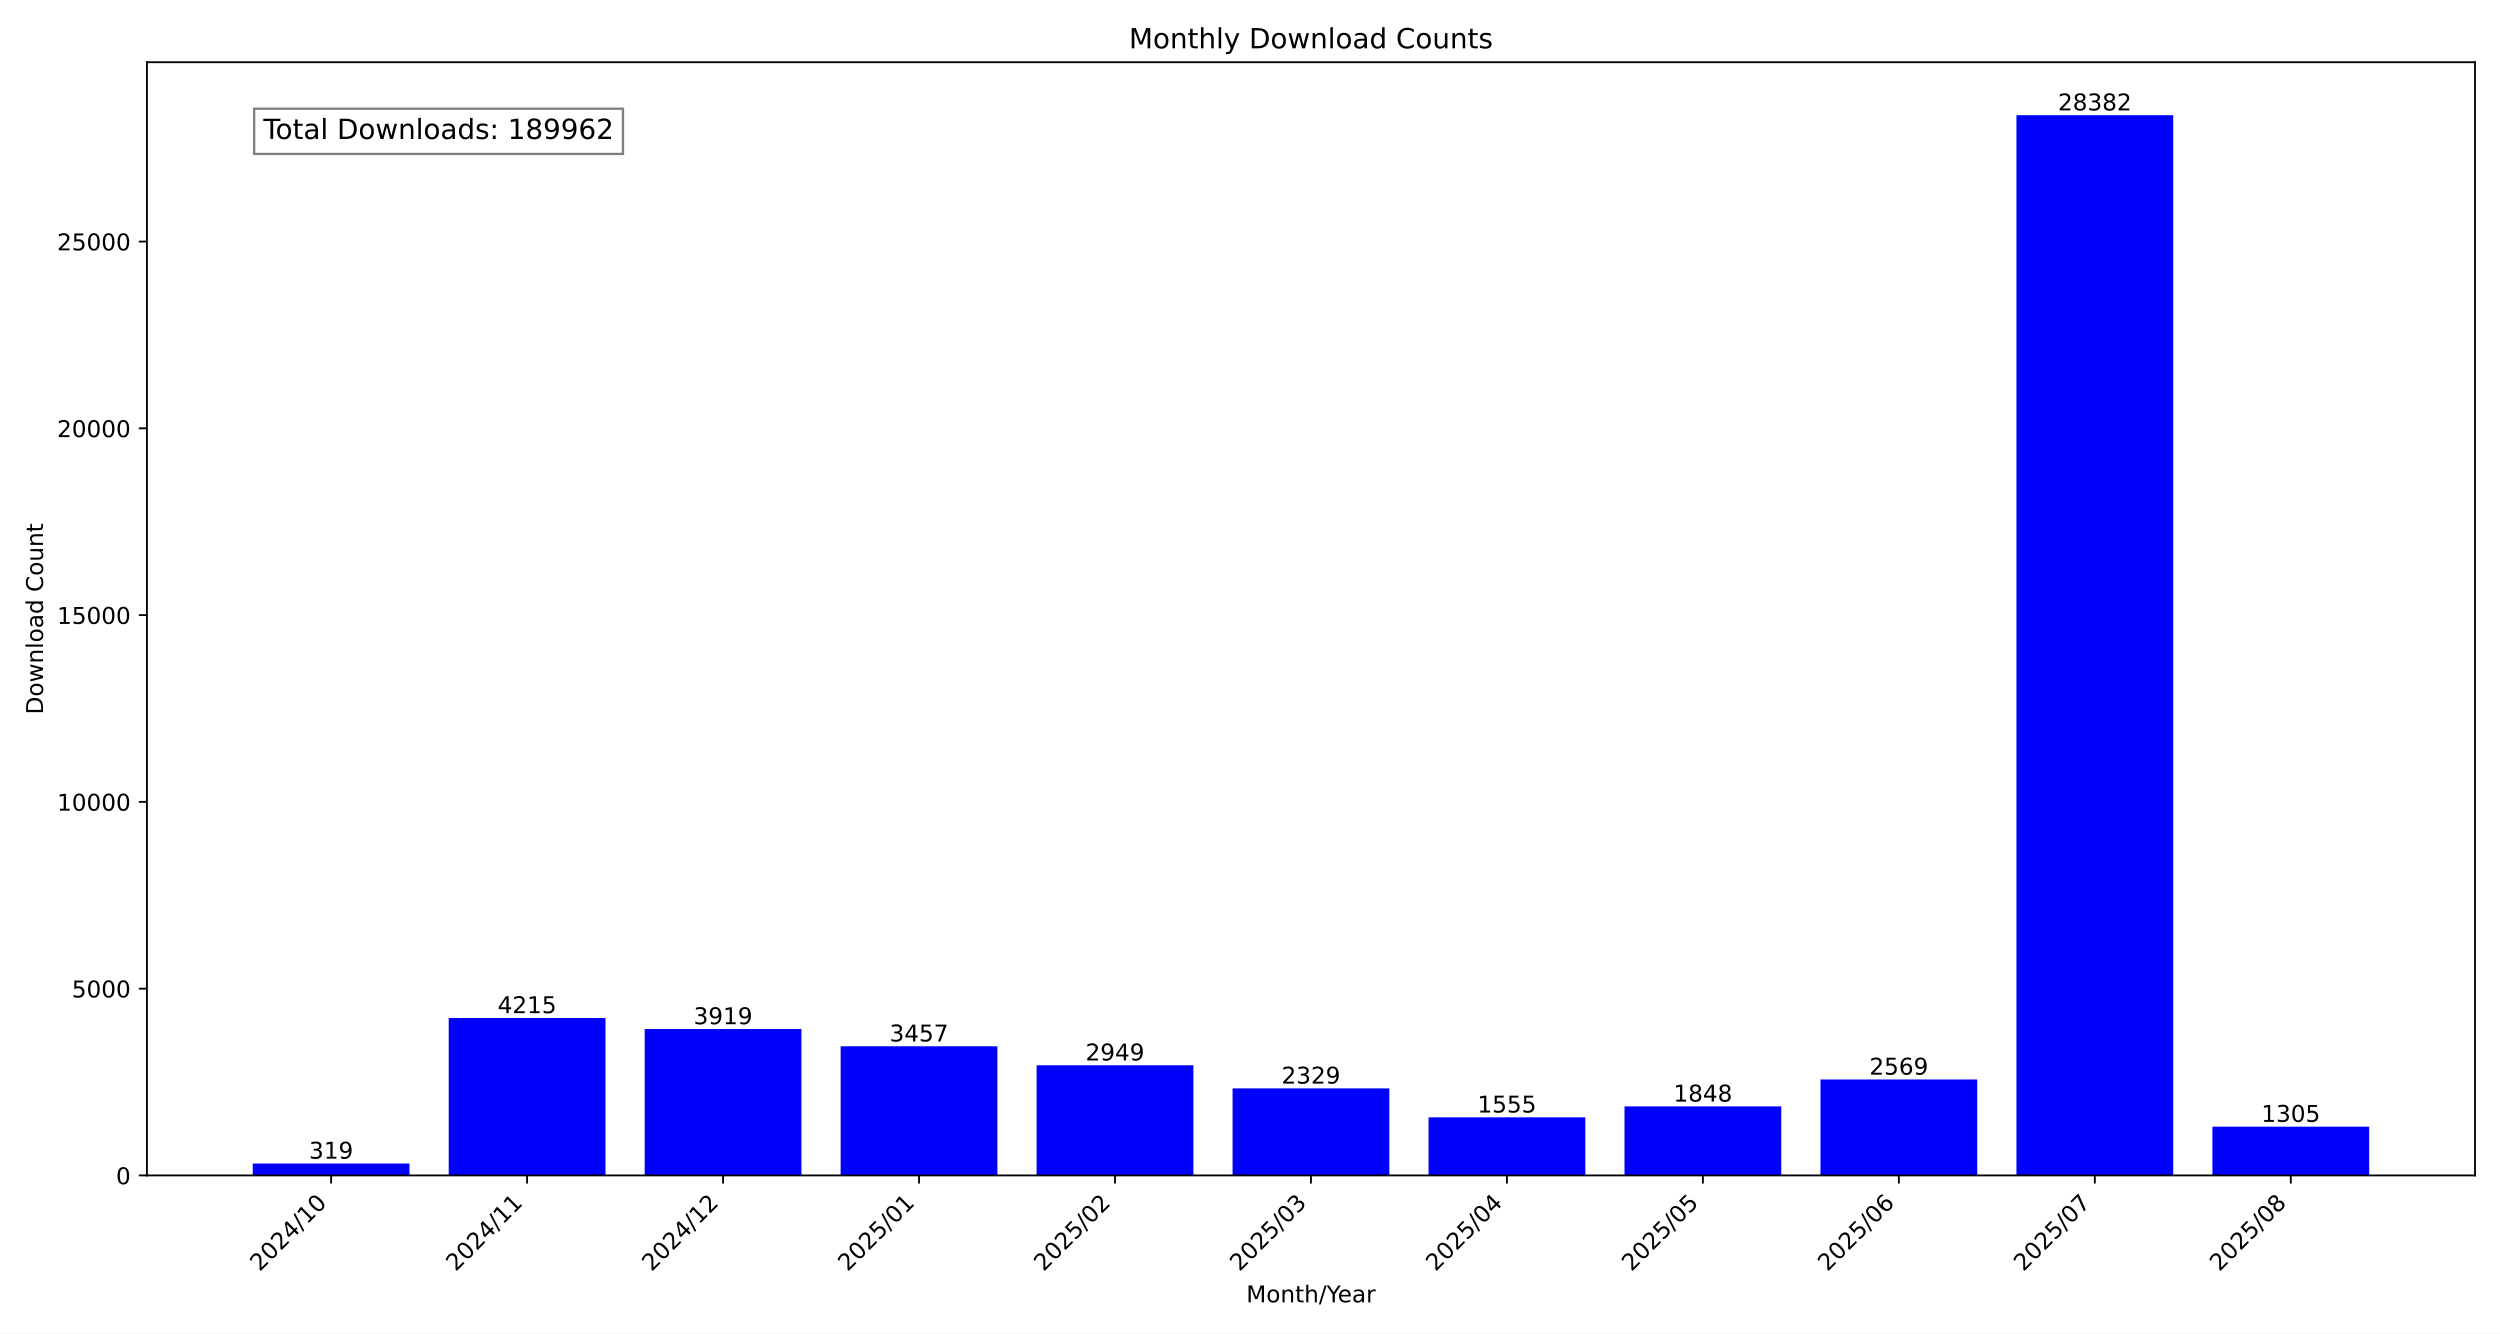
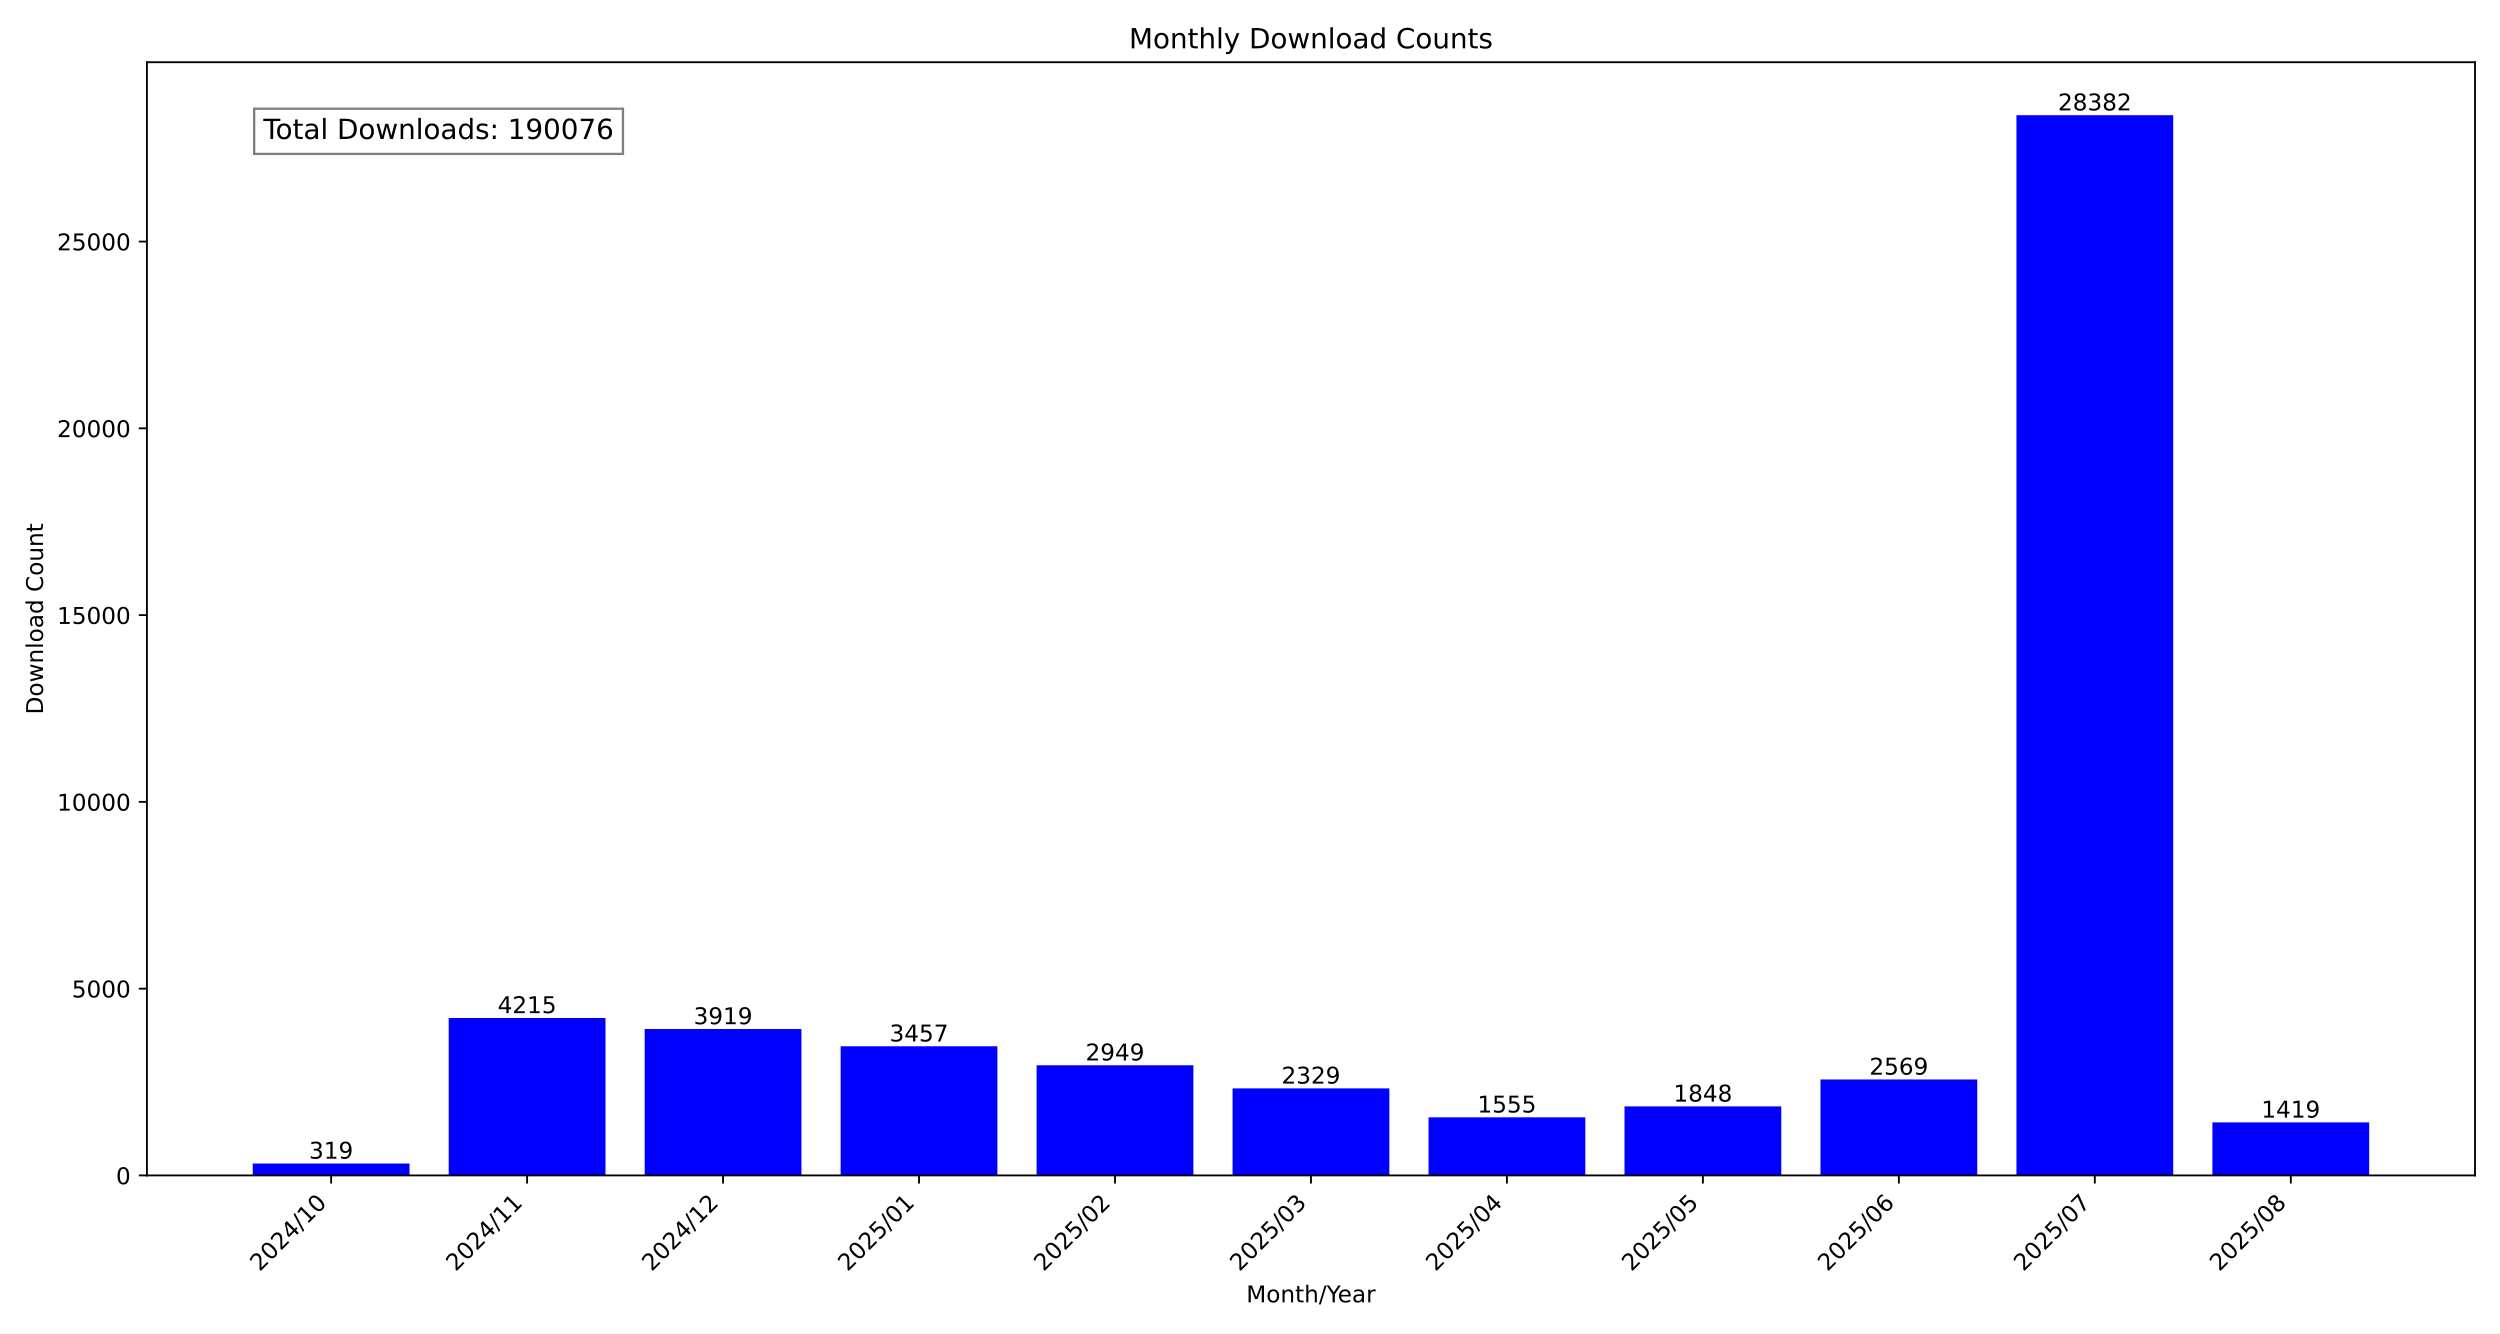
<svg xmlns="http://www.w3.org/2000/svg" xmlns:xlink="http://www.w3.org/1999/xlink" width="1080pt" height="576pt" viewBox="0 0 1080 576" version="1.1">
  <defs>
    <style type="text/css">*{stroke-linejoin: round; stroke-linecap: butt}</style>
  </defs>
  <g id="figure_1">
    <g id="patch_1">
      <path d="M 0 576  L 1080 576  L 1080 0  L 0 0  z " style="fill: #ffffff" />
    </g>
    <g id="axes_1">
      <g id="patch_2">
        <path d="M 63.47 507.782  L 1069.2 507.782  L 1069.2 26.88  L 63.47 26.88  z " style="fill: #ffffff" />
      </g>
      <g id="patch_3">
-         <path d="M 109.185 507.782  L 176.911 507.782  L 176.911 502.634  L 109.185 502.634  z " clip-path="url(#p819e684801)" style="fill: #0000ff" />
+         <path d="M 109.185 507.782  L 176.911 507.782  L 176.911 502.634  L 109.185 502.634  z " clip-path="url(#p4d3955ae76)" style="fill: #0000ff" />
      </g>
      <g id="patch_4">
-         <path d="M 193.842 507.782  L 261.568 507.782  L 261.568 439.764  L 193.842 439.764  z " clip-path="url(#p819e684801)" style="fill: #0000ff" />
+         <path d="M 193.842 507.782  L 261.568 507.782  L 261.568 439.764  L 193.842 439.764  z " clip-path="url(#p4d3955ae76)" style="fill: #0000ff" />
      </g>
      <g id="patch_5">
-         <path d="M 278.5 507.782  L 346.226 507.782  L 346.226 444.541  L 278.5 444.541  z " clip-path="url(#p819e684801)" style="fill: #0000ff" />
+         <path d="M 278.5 507.782  L 346.226 507.782  L 346.226 444.541  L 278.5 444.541  z " clip-path="url(#p4d3955ae76)" style="fill: #0000ff" />
      </g>
      <g id="patch_6">
-         <path d="M 363.157 507.782  L 430.883 507.782  L 430.883 451.996  L 363.157 451.996  z " clip-path="url(#p819e684801)" style="fill: #0000ff" />
+         <path d="M 363.157 507.782  L 430.883 507.782  L 430.883 451.996  L 363.157 451.996  z " clip-path="url(#p4d3955ae76)" style="fill: #0000ff" />
      </g>
      <g id="patch_7">
-         <path d="M 447.815 507.782  L 515.541 507.782  L 515.541 460.194  L 447.815 460.194  z " clip-path="url(#p819e684801)" style="fill: #0000ff" />
+         <path d="M 447.815 507.782  L 515.541 507.782  L 515.541 460.194  L 447.815 460.194  z " clip-path="url(#p4d3955ae76)" style="fill: #0000ff" />
      </g>
      <g id="patch_8">
-         <path d="M 532.472 507.782  L 600.198 507.782  L 600.198 470.199  L 532.472 470.199  z " clip-path="url(#p819e684801)" style="fill: #0000ff" />
+         <path d="M 532.472 507.782  L 600.198 507.782  L 600.198 470.199  L 532.472 470.199  z " clip-path="url(#p4d3955ae76)" style="fill: #0000ff" />
      </g>
      <g id="patch_9">
-         <path d="M 617.129 507.782  L 684.855 507.782  L 684.855 482.689  L 617.129 482.689  z " clip-path="url(#p819e684801)" style="fill: #0000ff" />
+         <path d="M 617.129 507.782  L 684.855 507.782  L 684.855 482.689  L 617.129 482.689  z " clip-path="url(#p4d3955ae76)" style="fill: #0000ff" />
      </g>
      <g id="patch_10">
-         <path d="M 701.787 507.782  L 769.513 507.782  L 769.513 477.961  L 701.787 477.961  z " clip-path="url(#p819e684801)" style="fill: #0000ff" />
+         <path d="M 701.787 507.782  L 769.513 507.782  L 769.513 477.961  L 701.787 477.961  z " clip-path="url(#p4d3955ae76)" style="fill: #0000ff" />
      </g>
      <g id="patch_11">
-         <path d="M 786.444 507.782  L 854.17 507.782  L 854.17 466.326  L 786.444 466.326  z " clip-path="url(#p819e684801)" style="fill: #0000ff" />
+         <path d="M 786.444 507.782  L 854.17 507.782  L 854.17 466.326  L 786.444 466.326  z " clip-path="url(#p4d3955ae76)" style="fill: #0000ff" />
      </g>
      <g id="patch_12">
-         <path d="M 871.102 507.782  L 938.828 507.782  L 938.828 49.78  L 871.102 49.78  z " clip-path="url(#p819e684801)" style="fill: #0000ff" />
+         <path d="M 871.102 507.782  L 938.828 507.782  L 938.828 49.78  L 871.102 49.78  z " clip-path="url(#p4d3955ae76)" style="fill: #0000ff" />
      </g>
      <g id="patch_13">
-         <path d="M 955.759 507.782  L 1023.485 507.782  L 1023.485 486.723  L 955.759 486.723  z " clip-path="url(#p819e684801)" style="fill: #0000ff" />
+         <path d="M 955.759 507.782  L 1023.485 507.782  L 1023.485 484.883  L 955.759 484.883  z " clip-path="url(#p4d3955ae76)" style="fill: #0000ff" />
      </g>
      <g id="matplotlib.axis_1">
        <g id="xtick_1">
          <g id="line2d_1">
            <defs>
-               <path id="m9063201d5c" d="M 0 0  L 0 3.5  " style="stroke: #000000; stroke-width: 0.8" />
+               <path id="m59d559b3a9" d="M 0 0  L 0 3.5  " style="stroke: #000000; stroke-width: 0.8" />
            </defs>
            <g>
-               <use xlink:href="#m9063201d5c" x="143.048" y="507.782" style="stroke: #000000; stroke-width: 0.8" />
+               <use xlink:href="#m59d559b3a9" x="143.048" y="507.782" style="stroke: #000000; stroke-width: 0.8" />
            </g>
          </g>
          <g id="text_1">
            <g transform="translate(112.2015 549.5306) rotate(-45) scale(0.1 -0.1)">
              <defs>
                <path id="DejaVuSans-32" d="M 1228 531  L 3431 531  L 3431 0  L 469 0  L 469 531  Q 828 903 1448 1529  Q 2069 2156 2228 2338  Q 2531 2678 2651 2914  Q 2772 3150 2772 3378  Q 2772 3750 2511 3984  Q 2250 4219 1831 4219  Q 1534 4219 1204 4116  Q 875 4013 500 3803  L 500 4441  Q 881 4594 1212 4672  Q 1544 4750 1819 4750  Q 2544 4750 2975 4387  Q 3406 4025 3406 3419  Q 3406 3131 3298 2873  Q 3191 2616 2906 2266  Q 2828 2175 2409 1742  Q 1991 1309 1228 531  z " transform="scale(0.015625)" />
                <path id="DejaVuSans-30" d="M 2034 4250  Q 1547 4250 1301 3770  Q 1056 3291 1056 2328  Q 1056 1369 1301 889  Q 1547 409 2034 409  Q 2525 409 2770 889  Q 3016 1369 3016 2328  Q 3016 3291 2770 3770  Q 2525 4250 2034 4250  z M 2034 4750  Q 2819 4750 3233 4129  Q 3647 3509 3647 2328  Q 3647 1150 3233 529  Q 2819 -91 2034 -91  Q 1250 -91 836 529  Q 422 1150 422 2328  Q 422 3509 836 4129  Q 1250 4750 2034 4750  z " transform="scale(0.015625)" />
                <path id="DejaVuSans-34" d="M 2419 4116  L 825 1625  L 2419 1625  L 2419 4116  z M 2253 4666  L 3047 4666  L 3047 1625  L 3713 1625  L 3713 1100  L 3047 1100  L 3047 0  L 2419 0  L 2419 1100  L 313 1100  L 313 1709  L 2253 4666  z " transform="scale(0.015625)" />
                <path id="DejaVuSans-2f" d="M 1625 4666  L 2156 4666  L 531 -594  L 0 -594  L 1625 4666  z " transform="scale(0.015625)" />
                <path id="DejaVuSans-31" d="M 794 531  L 1825 531  L 1825 4091  L 703 3866  L 703 4441  L 1819 4666  L 2450 4666  L 2450 531  L 3481 531  L 3481 0  L 794 0  L 794 531  z " transform="scale(0.015625)" />
              </defs>
              <use xlink:href="#DejaVuSans-32" />
              <use xlink:href="#DejaVuSans-30" x="63.623" />
              <use xlink:href="#DejaVuSans-32" x="127.246" />
              <use xlink:href="#DejaVuSans-34" x="190.869" />
              <use xlink:href="#DejaVuSans-2f" x="254.492" />
              <use xlink:href="#DejaVuSans-31" x="288.184" />
              <use xlink:href="#DejaVuSans-30" x="351.807" />
            </g>
          </g>
        </g>
        <g id="xtick_2">
          <g id="line2d_2">
            <g>
-               <use xlink:href="#m9063201d5c" x="227.705" y="507.782" style="stroke: #000000; stroke-width: 0.8" />
+               <use xlink:href="#m59d559b3a9" x="227.705" y="507.782" style="stroke: #000000; stroke-width: 0.8" />
            </g>
          </g>
          <g id="text_2">
            <g transform="translate(196.8589 549.5306) rotate(-45) scale(0.1 -0.1)">
              <use xlink:href="#DejaVuSans-32" />
              <use xlink:href="#DejaVuSans-30" x="63.623" />
              <use xlink:href="#DejaVuSans-32" x="127.246" />
              <use xlink:href="#DejaVuSans-34" x="190.869" />
              <use xlink:href="#DejaVuSans-2f" x="254.492" />
              <use xlink:href="#DejaVuSans-31" x="288.184" />
              <use xlink:href="#DejaVuSans-31" x="351.807" />
            </g>
          </g>
        </g>
        <g id="xtick_3">
          <g id="line2d_3">
            <g>
-               <use xlink:href="#m9063201d5c" x="312.363" y="507.782" style="stroke: #000000; stroke-width: 0.8" />
+               <use xlink:href="#m59d559b3a9" x="312.363" y="507.782" style="stroke: #000000; stroke-width: 0.8" />
            </g>
          </g>
          <g id="text_3">
            <g transform="translate(281.5163 549.5306) rotate(-45) scale(0.1 -0.1)">
              <use xlink:href="#DejaVuSans-32" />
              <use xlink:href="#DejaVuSans-30" x="63.623" />
              <use xlink:href="#DejaVuSans-32" x="127.246" />
              <use xlink:href="#DejaVuSans-34" x="190.869" />
              <use xlink:href="#DejaVuSans-2f" x="254.492" />
              <use xlink:href="#DejaVuSans-31" x="288.184" />
              <use xlink:href="#DejaVuSans-32" x="351.807" />
            </g>
          </g>
        </g>
        <g id="xtick_4">
          <g id="line2d_4">
            <g>
-               <use xlink:href="#m9063201d5c" x="397.02" y="507.782" style="stroke: #000000; stroke-width: 0.8" />
+               <use xlink:href="#m59d559b3a9" x="397.02" y="507.782" style="stroke: #000000; stroke-width: 0.8" />
            </g>
          </g>
          <g id="text_4">
            <g transform="translate(366.1738 549.5306) rotate(-45) scale(0.1 -0.1)">
              <defs>
                <path id="DejaVuSans-35" d="M 691 4666  L 3169 4666  L 3169 4134  L 1269 4134  L 1269 2991  Q 1406 3038 1543 3061  Q 1681 3084 1819 3084  Q 2600 3084 3056 2656  Q 3513 2228 3513 1497  Q 3513 744 3044 326  Q 2575 -91 1722 -91  Q 1428 -91 1123 -41  Q 819 9 494 109  L 494 744  Q 775 591 1075 516  Q 1375 441 1709 441  Q 2250 441 2565 725  Q 2881 1009 2881 1497  Q 2881 1984 2565 2268  Q 2250 2553 1709 2553  Q 1456 2553 1204 2497  Q 953 2441 691 2322  L 691 4666  z " transform="scale(0.015625)" />
              </defs>
              <use xlink:href="#DejaVuSans-32" />
              <use xlink:href="#DejaVuSans-30" x="63.623" />
              <use xlink:href="#DejaVuSans-32" x="127.246" />
              <use xlink:href="#DejaVuSans-35" x="190.869" />
              <use xlink:href="#DejaVuSans-2f" x="254.492" />
              <use xlink:href="#DejaVuSans-30" x="288.184" />
              <use xlink:href="#DejaVuSans-31" x="351.807" />
            </g>
          </g>
        </g>
        <g id="xtick_5">
          <g id="line2d_5">
            <g>
-               <use xlink:href="#m9063201d5c" x="481.678" y="507.782" style="stroke: #000000; stroke-width: 0.8" />
+               <use xlink:href="#m59d559b3a9" x="481.678" y="507.782" style="stroke: #000000; stroke-width: 0.8" />
            </g>
          </g>
          <g id="text_5">
            <g transform="translate(450.8312 549.5306) rotate(-45) scale(0.1 -0.1)">
              <use xlink:href="#DejaVuSans-32" />
              <use xlink:href="#DejaVuSans-30" x="63.623" />
              <use xlink:href="#DejaVuSans-32" x="127.246" />
              <use xlink:href="#DejaVuSans-35" x="190.869" />
              <use xlink:href="#DejaVuSans-2f" x="254.492" />
              <use xlink:href="#DejaVuSans-30" x="288.184" />
              <use xlink:href="#DejaVuSans-32" x="351.807" />
            </g>
          </g>
        </g>
        <g id="xtick_6">
          <g id="line2d_6">
            <g>
-               <use xlink:href="#m9063201d5c" x="566.335" y="507.782" style="stroke: #000000; stroke-width: 0.8" />
+               <use xlink:href="#m59d559b3a9" x="566.335" y="507.782" style="stroke: #000000; stroke-width: 0.8" />
            </g>
          </g>
          <g id="text_6">
            <g transform="translate(535.4886 549.5306) rotate(-45) scale(0.1 -0.1)">
              <defs>
                <path id="DejaVuSans-33" d="M 2597 2516  Q 3050 2419 3304 2112  Q 3559 1806 3559 1356  Q 3559 666 3084 287  Q 2609 -91 1734 -91  Q 1441 -91 1130 -33  Q 819 25 488 141  L 488 750  Q 750 597 1062 519  Q 1375 441 1716 441  Q 2309 441 2620 675  Q 2931 909 2931 1356  Q 2931 1769 2642 2001  Q 2353 2234 1838 2234  L 1294 2234  L 1294 2753  L 1863 2753  Q 2328 2753 2575 2939  Q 2822 3125 2822 3475  Q 2822 3834 2567 4026  Q 2313 4219 1838 4219  Q 1578 4219 1281 4162  Q 984 4106 628 3988  L 628 4550  Q 988 4650 1302 4700  Q 1616 4750 1894 4750  Q 2613 4750 3031 4423  Q 3450 4097 3450 3541  Q 3450 3153 3228 2886  Q 3006 2619 2597 2516  z " transform="scale(0.015625)" />
              </defs>
              <use xlink:href="#DejaVuSans-32" />
              <use xlink:href="#DejaVuSans-30" x="63.623" />
              <use xlink:href="#DejaVuSans-32" x="127.246" />
              <use xlink:href="#DejaVuSans-35" x="190.869" />
              <use xlink:href="#DejaVuSans-2f" x="254.492" />
              <use xlink:href="#DejaVuSans-30" x="288.184" />
              <use xlink:href="#DejaVuSans-33" x="351.807" />
            </g>
          </g>
        </g>
        <g id="xtick_7">
          <g id="line2d_7">
            <g>
-               <use xlink:href="#m9063201d5c" x="650.992" y="507.782" style="stroke: #000000; stroke-width: 0.8" />
+               <use xlink:href="#m59d559b3a9" x="650.992" y="507.782" style="stroke: #000000; stroke-width: 0.8" />
            </g>
          </g>
          <g id="text_7">
            <g transform="translate(620.146 549.5306) rotate(-45) scale(0.1 -0.1)">
              <use xlink:href="#DejaVuSans-32" />
              <use xlink:href="#DejaVuSans-30" x="63.623" />
              <use xlink:href="#DejaVuSans-32" x="127.246" />
              <use xlink:href="#DejaVuSans-35" x="190.869" />
              <use xlink:href="#DejaVuSans-2f" x="254.492" />
              <use xlink:href="#DejaVuSans-30" x="288.184" />
              <use xlink:href="#DejaVuSans-34" x="351.807" />
            </g>
          </g>
        </g>
        <g id="xtick_8">
          <g id="line2d_8">
            <g>
-               <use xlink:href="#m9063201d5c" x="735.65" y="507.782" style="stroke: #000000; stroke-width: 0.8" />
+               <use xlink:href="#m59d559b3a9" x="735.65" y="507.782" style="stroke: #000000; stroke-width: 0.8" />
            </g>
          </g>
          <g id="text_8">
            <g transform="translate(704.8034 549.5306) rotate(-45) scale(0.1 -0.1)">
              <use xlink:href="#DejaVuSans-32" />
              <use xlink:href="#DejaVuSans-30" x="63.623" />
              <use xlink:href="#DejaVuSans-32" x="127.246" />
              <use xlink:href="#DejaVuSans-35" x="190.869" />
              <use xlink:href="#DejaVuSans-2f" x="254.492" />
              <use xlink:href="#DejaVuSans-30" x="288.184" />
              <use xlink:href="#DejaVuSans-35" x="351.807" />
            </g>
          </g>
        </g>
        <g id="xtick_9">
          <g id="line2d_9">
            <g>
-               <use xlink:href="#m9063201d5c" x="820.307" y="507.782" style="stroke: #000000; stroke-width: 0.8" />
+               <use xlink:href="#m59d559b3a9" x="820.307" y="507.782" style="stroke: #000000; stroke-width: 0.8" />
            </g>
          </g>
          <g id="text_9">
            <g transform="translate(789.4608 549.5306) rotate(-45) scale(0.1 -0.1)">
              <defs>
                <path id="DejaVuSans-36" d="M 2113 2584  Q 1688 2584 1439 2293  Q 1191 2003 1191 1497  Q 1191 994 1439 701  Q 1688 409 2113 409  Q 2538 409 2786 701  Q 3034 994 3034 1497  Q 3034 2003 2786 2293  Q 2538 2584 2113 2584  z M 3366 4563  L 3366 3988  Q 3128 4100 2886 4159  Q 2644 4219 2406 4219  Q 1781 4219 1451 3797  Q 1122 3375 1075 2522  Q 1259 2794 1537 2939  Q 1816 3084 2150 3084  Q 2853 3084 3261 2657  Q 3669 2231 3669 1497  Q 3669 778 3244 343  Q 2819 -91 2113 -91  Q 1303 -91 875 529  Q 447 1150 447 2328  Q 447 3434 972 4092  Q 1497 4750 2381 4750  Q 2619 4750 2861 4703  Q 3103 4656 3366 4563  z " transform="scale(0.015625)" />
              </defs>
              <use xlink:href="#DejaVuSans-32" />
              <use xlink:href="#DejaVuSans-30" x="63.623" />
              <use xlink:href="#DejaVuSans-32" x="127.246" />
              <use xlink:href="#DejaVuSans-35" x="190.869" />
              <use xlink:href="#DejaVuSans-2f" x="254.492" />
              <use xlink:href="#DejaVuSans-30" x="288.184" />
              <use xlink:href="#DejaVuSans-36" x="351.807" />
            </g>
          </g>
        </g>
        <g id="xtick_10">
          <g id="line2d_10">
            <g>
-               <use xlink:href="#m9063201d5c" x="904.965" y="507.782" style="stroke: #000000; stroke-width: 0.8" />
+               <use xlink:href="#m59d559b3a9" x="904.965" y="507.782" style="stroke: #000000; stroke-width: 0.8" />
            </g>
          </g>
          <g id="text_10">
            <g transform="translate(874.1182 549.5306) rotate(-45) scale(0.1 -0.1)">
              <defs>
                <path id="DejaVuSans-37" d="M 525 4666  L 3525 4666  L 3525 4397  L 1831 0  L 1172 0  L 2766 4134  L 525 4134  L 525 4666  z " transform="scale(0.015625)" />
              </defs>
              <use xlink:href="#DejaVuSans-32" />
              <use xlink:href="#DejaVuSans-30" x="63.623" />
              <use xlink:href="#DejaVuSans-32" x="127.246" />
              <use xlink:href="#DejaVuSans-35" x="190.869" />
              <use xlink:href="#DejaVuSans-2f" x="254.492" />
              <use xlink:href="#DejaVuSans-30" x="288.184" />
              <use xlink:href="#DejaVuSans-37" x="351.807" />
            </g>
          </g>
        </g>
        <g id="xtick_11">
          <g id="line2d_11">
            <g>
-               <use xlink:href="#m9063201d5c" x="989.622" y="507.782" style="stroke: #000000; stroke-width: 0.8" />
+               <use xlink:href="#m59d559b3a9" x="989.622" y="507.782" style="stroke: #000000; stroke-width: 0.8" />
            </g>
          </g>
          <g id="text_11">
            <g transform="translate(958.7756 549.5306) rotate(-45) scale(0.1 -0.1)">
              <defs>
                <path id="DejaVuSans-38" d="M 2034 2216  Q 1584 2216 1326 1975  Q 1069 1734 1069 1313  Q 1069 891 1326 650  Q 1584 409 2034 409  Q 2484 409 2743 651  Q 3003 894 3003 1313  Q 3003 1734 2745 1975  Q 2488 2216 2034 2216  z M 1403 2484  Q 997 2584 770 2862  Q 544 3141 544 3541  Q 544 4100 942 4425  Q 1341 4750 2034 4750  Q 2731 4750 3128 4425  Q 3525 4100 3525 3541  Q 3525 3141 3298 2862  Q 3072 2584 2669 2484  Q 3125 2378 3379 2068  Q 3634 1759 3634 1313  Q 3634 634 3220 271  Q 2806 -91 2034 -91  Q 1263 -91 848 271  Q 434 634 434 1313  Q 434 1759 690 2068  Q 947 2378 1403 2484  z M 1172 3481  Q 1172 3119 1398 2916  Q 1625 2713 2034 2713  Q 2441 2713 2670 2916  Q 2900 3119 2900 3481  Q 2900 3844 2670 4047  Q 2441 4250 2034 4250  Q 1625 4250 1398 4047  Q 1172 3844 1172 3481  z " transform="scale(0.015625)" />
              </defs>
              <use xlink:href="#DejaVuSans-32" />
              <use xlink:href="#DejaVuSans-30" x="63.623" />
              <use xlink:href="#DejaVuSans-32" x="127.246" />
              <use xlink:href="#DejaVuSans-35" x="190.869" />
              <use xlink:href="#DejaVuSans-2f" x="254.492" />
              <use xlink:href="#DejaVuSans-30" x="288.184" />
              <use xlink:href="#DejaVuSans-38" x="351.807" />
            </g>
          </g>
        </g>
        <g id="text_12">
          <g transform="translate(538.392 562.5996) scale(0.1 -0.1)">
            <defs>
              <path id="DejaVuSans-4d" d="M 628 4666  L 1569 4666  L 2759 1491  L 3956 4666  L 4897 4666  L 4897 0  L 4281 0  L 4281 4097  L 3078 897  L 2444 897  L 1241 4097  L 1241 0  L 628 0  L 628 4666  z " transform="scale(0.015625)" />
              <path id="DejaVuSans-6f" d="M 1959 3097  Q 1497 3097 1228 2736  Q 959 2375 959 1747  Q 959 1119 1226 758  Q 1494 397 1959 397  Q 2419 397 2687 759  Q 2956 1122 2956 1747  Q 2956 2369 2687 2733  Q 2419 3097 1959 3097  z M 1959 3584  Q 2709 3584 3137 3096  Q 3566 2609 3566 1747  Q 3566 888 3137 398  Q 2709 -91 1959 -91  Q 1206 -91 779 398  Q 353 888 353 1747  Q 353 2609 779 3096  Q 1206 3584 1959 3584  z " transform="scale(0.015625)" />
              <path id="DejaVuSans-6e" d="M 3513 2113  L 3513 0  L 2938 0  L 2938 2094  Q 2938 2591 2744 2837  Q 2550 3084 2163 3084  Q 1697 3084 1428 2787  Q 1159 2491 1159 1978  L 1159 0  L 581 0  L 581 3500  L 1159 3500  L 1159 2956  Q 1366 3272 1645 3428  Q 1925 3584 2291 3584  Q 2894 3584 3203 3211  Q 3513 2838 3513 2113  z " transform="scale(0.015625)" />
              <path id="DejaVuSans-74" d="M 1172 4494  L 1172 3500  L 2356 3500  L 2356 3053  L 1172 3053  L 1172 1153  Q 1172 725 1289 603  Q 1406 481 1766 481  L 2356 481  L 2356 0  L 1766 0  Q 1100 0 847 248  Q 594 497 594 1153  L 594 3053  L 172 3053  L 172 3500  L 594 3500  L 594 4494  L 1172 4494  z " transform="scale(0.015625)" />
              <path id="DejaVuSans-68" d="M 3513 2113  L 3513 0  L 2938 0  L 2938 2094  Q 2938 2591 2744 2837  Q 2550 3084 2163 3084  Q 1697 3084 1428 2787  Q 1159 2491 1159 1978  L 1159 0  L 581 0  L 581 4863  L 1159 4863  L 1159 2956  Q 1366 3272 1645 3428  Q 1925 3584 2291 3584  Q 2894 3584 3203 3211  Q 3513 2838 3513 2113  z " transform="scale(0.015625)" />
              <path id="DejaVuSans-59" d="M -13 4666  L 666 4666  L 1959 2747  L 3244 4666  L 3922 4666  L 2272 2222  L 2272 0  L 1638 0  L 1638 2222  L -13 4666  z " transform="scale(0.015625)" />
              <path id="DejaVuSans-65" d="M 3597 1894  L 3597 1613  L 953 1613  Q 991 1019 1311 708  Q 1631 397 2203 397  Q 2534 397 2845 478  Q 3156 559 3463 722  L 3463 178  Q 3153 47 2828 -22  Q 2503 -91 2169 -91  Q 1331 -91 842 396  Q 353 884 353 1716  Q 353 2575 817 3079  Q 1281 3584 2069 3584  Q 2775 3584 3186 3129  Q 3597 2675 3597 1894  z M 3022 2063  Q 3016 2534 2758 2815  Q 2500 3097 2075 3097  Q 1594 3097 1305 2825  Q 1016 2553 972 2059  L 3022 2063  z " transform="scale(0.015625)" />
              <path id="DejaVuSans-61" d="M 2194 1759  Q 1497 1759 1228 1600  Q 959 1441 959 1056  Q 959 750 1161 570  Q 1363 391 1709 391  Q 2188 391 2477 730  Q 2766 1069 2766 1631  L 2766 1759  L 2194 1759  z M 3341 1997  L 3341 0  L 2766 0  L 2766 531  Q 2569 213 2275 61  Q 1981 -91 1556 -91  Q 1019 -91 701 211  Q 384 513 384 1019  Q 384 1609 779 1909  Q 1175 2209 1959 2209  L 2766 2209  L 2766 2266  Q 2766 2663 2505 2880  Q 2244 3097 1772 3097  Q 1472 3097 1187 3025  Q 903 2953 641 2809  L 641 3341  Q 956 3463 1253 3523  Q 1550 3584 1831 3584  Q 2591 3584 2966 3190  Q 3341 2797 3341 1997  z " transform="scale(0.015625)" />
              <path id="DejaVuSans-72" d="M 2631 2963  Q 2534 3019 2420 3045  Q 2306 3072 2169 3072  Q 1681 3072 1420 2755  Q 1159 2438 1159 1844  L 1159 0  L 581 0  L 581 3500  L 1159 3500  L 1159 2956  Q 1341 3275 1631 3429  Q 1922 3584 2338 3584  Q 2397 3584 2469 3576  Q 2541 3569 2628 3553  L 2631 2963  z " transform="scale(0.015625)" />
            </defs>
            <use xlink:href="#DejaVuSans-4d" />
            <use xlink:href="#DejaVuSans-6f" x="86.279" />
            <use xlink:href="#DejaVuSans-6e" x="147.461" />
            <use xlink:href="#DejaVuSans-74" x="210.84" />
            <use xlink:href="#DejaVuSans-68" x="250.049" />
            <use xlink:href="#DejaVuSans-2f" x="313.428" />
            <use xlink:href="#DejaVuSans-59" x="347.119" />
            <use xlink:href="#DejaVuSans-65" x="394.953" />
            <use xlink:href="#DejaVuSans-61" x="456.477" />
            <use xlink:href="#DejaVuSans-72" x="517.756" />
          </g>
        </g>
      </g>
      <g id="matplotlib.axis_2">
        <g id="ytick_1">
          <g id="line2d_12">
            <defs>
-               <path id="m8327f08215" d="M 0 0  L -3.5 0  " style="stroke: #000000; stroke-width: 0.8" />
+               <path id="m3e7a3b39f7" d="M 0 0  L -3.5 0  " style="stroke: #000000; stroke-width: 0.8" />
            </defs>
            <g>
-               <use xlink:href="#m8327f08215" x="63.47" y="507.782" style="stroke: #000000; stroke-width: 0.8" />
+               <use xlink:href="#m3e7a3b39f7" x="63.47" y="507.782" style="stroke: #000000; stroke-width: 0.8" />
            </g>
          </g>
          <g id="text_13">
            <g transform="translate(50.1075 511.581) scale(0.1 -0.1)">
              <use xlink:href="#DejaVuSans-30" />
            </g>
          </g>
        </g>
        <g id="ytick_2">
          <g id="line2d_13">
            <g>
-               <use xlink:href="#m8327f08215" x="63.47" y="427.097" style="stroke: #000000; stroke-width: 0.8" />
+               <use xlink:href="#m3e7a3b39f7" x="63.47" y="427.097" style="stroke: #000000; stroke-width: 0.8" />
            </g>
          </g>
          <g id="text_14">
            <g transform="translate(31.02 430.8958) scale(0.1 -0.1)">
              <use xlink:href="#DejaVuSans-35" />
              <use xlink:href="#DejaVuSans-30" x="63.623" />
              <use xlink:href="#DejaVuSans-30" x="127.246" />
              <use xlink:href="#DejaVuSans-30" x="190.869" />
            </g>
          </g>
        </g>
        <g id="ytick_3">
          <g id="line2d_14">
            <g>
-               <use xlink:href="#m8327f08215" x="63.47" y="346.411" style="stroke: #000000; stroke-width: 0.8" />
+               <use xlink:href="#m3e7a3b39f7" x="63.47" y="346.411" style="stroke: #000000; stroke-width: 0.8" />
            </g>
          </g>
          <g id="text_15">
            <g transform="translate(24.6575 350.2105) scale(0.1 -0.1)">
              <use xlink:href="#DejaVuSans-31" />
              <use xlink:href="#DejaVuSans-30" x="63.623" />
              <use xlink:href="#DejaVuSans-30" x="127.246" />
              <use xlink:href="#DejaVuSans-30" x="190.869" />
              <use xlink:href="#DejaVuSans-30" x="254.492" />
            </g>
          </g>
        </g>
        <g id="ytick_4">
          <g id="line2d_15">
            <g>
-               <use xlink:href="#m8327f08215" x="63.47" y="265.726" style="stroke: #000000; stroke-width: 0.8" />
+               <use xlink:href="#m3e7a3b39f7" x="63.47" y="265.726" style="stroke: #000000; stroke-width: 0.8" />
            </g>
          </g>
          <g id="text_16">
            <g transform="translate(24.6575 269.5253) scale(0.1 -0.1)">
              <use xlink:href="#DejaVuSans-31" />
              <use xlink:href="#DejaVuSans-35" x="63.623" />
              <use xlink:href="#DejaVuSans-30" x="127.246" />
              <use xlink:href="#DejaVuSans-30" x="190.869" />
              <use xlink:href="#DejaVuSans-30" x="254.492" />
            </g>
          </g>
        </g>
        <g id="ytick_5">
          <g id="line2d_16">
            <g>
-               <use xlink:href="#m8327f08215" x="63.47" y="185.041" style="stroke: #000000; stroke-width: 0.8" />
+               <use xlink:href="#m3e7a3b39f7" x="63.47" y="185.041" style="stroke: #000000; stroke-width: 0.8" />
            </g>
          </g>
          <g id="text_17">
            <g transform="translate(24.6575 188.84) scale(0.1 -0.1)">
              <use xlink:href="#DejaVuSans-32" />
              <use xlink:href="#DejaVuSans-30" x="63.623" />
              <use xlink:href="#DejaVuSans-30" x="127.246" />
              <use xlink:href="#DejaVuSans-30" x="190.869" />
              <use xlink:href="#DejaVuSans-30" x="254.492" />
            </g>
          </g>
        </g>
        <g id="ytick_6">
          <g id="line2d_17">
            <g>
-               <use xlink:href="#m8327f08215" x="63.47" y="104.356" style="stroke: #000000; stroke-width: 0.8" />
+               <use xlink:href="#m3e7a3b39f7" x="63.47" y="104.356" style="stroke: #000000; stroke-width: 0.8" />
            </g>
          </g>
          <g id="text_18">
            <g transform="translate(24.6575 108.1548) scale(0.1 -0.1)">
              <use xlink:href="#DejaVuSans-32" />
              <use xlink:href="#DejaVuSans-35" x="63.623" />
              <use xlink:href="#DejaVuSans-30" x="127.246" />
              <use xlink:href="#DejaVuSans-30" x="190.869" />
              <use xlink:href="#DejaVuSans-30" x="254.492" />
            </g>
          </g>
        </g>
        <g id="text_19">
          <g transform="translate(18.57781 308.6223) rotate(-90) scale(0.1 -0.1)">
            <defs>
              <path id="DejaVuSans-44" d="M 1259 4147  L 1259 519  L 2022 519  Q 2988 519 3436 956  Q 3884 1394 3884 2338  Q 3884 3275 3436 3711  Q 2988 4147 2022 4147  L 1259 4147  z M 628 4666  L 1925 4666  Q 3281 4666 3915 4102  Q 4550 3538 4550 2338  Q 4550 1131 3912 565  Q 3275 0 1925 0  L 628 0  L 628 4666  z " transform="scale(0.015625)" />
              <path id="DejaVuSans-77" d="M 269 3500  L 844 3500  L 1563 769  L 2278 3500  L 2956 3500  L 3675 769  L 4391 3500  L 4966 3500  L 4050 0  L 3372 0  L 2619 2869  L 1863 0  L 1184 0  L 269 3500  z " transform="scale(0.015625)" />
              <path id="DejaVuSans-6c" d="M 603 4863  L 1178 4863  L 1178 0  L 603 0  L 603 4863  z " transform="scale(0.015625)" />
              <path id="DejaVuSans-64" d="M 2906 2969  L 2906 4863  L 3481 4863  L 3481 0  L 2906 0  L 2906 525  Q 2725 213 2448 61  Q 2172 -91 1784 -91  Q 1150 -91 751 415  Q 353 922 353 1747  Q 353 2572 751 3078  Q 1150 3584 1784 3584  Q 2172 3584 2448 3432  Q 2725 3281 2906 2969  z M 947 1747  Q 947 1113 1208 752  Q 1469 391 1925 391  Q 2381 391 2643 752  Q 2906 1113 2906 1747  Q 2906 2381 2643 2742  Q 2381 3103 1925 3103  Q 1469 3103 1208 2742  Q 947 2381 947 1747  z " transform="scale(0.015625)" />
              <path id="DejaVuSans-20" transform="scale(0.015625)" />
              <path id="DejaVuSans-43" d="M 4122 4306  L 4122 3641  Q 3803 3938 3442 4084  Q 3081 4231 2675 4231  Q 1875 4231 1450 3742  Q 1025 3253 1025 2328  Q 1025 1406 1450 917  Q 1875 428 2675 428  Q 3081 428 3442 575  Q 3803 722 4122 1019  L 4122 359  Q 3791 134 3420 21  Q 3050 -91 2638 -91  Q 1578 -91 968 557  Q 359 1206 359 2328  Q 359 3453 968 4101  Q 1578 4750 2638 4750  Q 3056 4750 3426 4639  Q 3797 4528 4122 4306  z " transform="scale(0.015625)" />
              <path id="DejaVuSans-75" d="M 544 1381  L 544 3500  L 1119 3500  L 1119 1403  Q 1119 906 1312 657  Q 1506 409 1894 409  Q 2359 409 2629 706  Q 2900 1003 2900 1516  L 2900 3500  L 3475 3500  L 3475 0  L 2900 0  L 2900 538  Q 2691 219 2414 64  Q 2138 -91 1772 -91  Q 1169 -91 856 284  Q 544 659 544 1381  z M 1991 3584  L 1991 3584  z " transform="scale(0.015625)" />
            </defs>
            <use xlink:href="#DejaVuSans-44" />
            <use xlink:href="#DejaVuSans-6f" x="77.002" />
            <use xlink:href="#DejaVuSans-77" x="138.184" />
            <use xlink:href="#DejaVuSans-6e" x="219.971" />
            <use xlink:href="#DejaVuSans-6c" x="283.35" />
            <use xlink:href="#DejaVuSans-6f" x="311.133" />
            <use xlink:href="#DejaVuSans-61" x="372.314" />
            <use xlink:href="#DejaVuSans-64" x="433.594" />
            <use xlink:href="#DejaVuSans-20" x="497.07" />
            <use xlink:href="#DejaVuSans-43" x="528.857" />
            <use xlink:href="#DejaVuSans-6f" x="598.682" />
            <use xlink:href="#DejaVuSans-75" x="659.863" />
            <use xlink:href="#DejaVuSans-6e" x="723.242" />
            <use xlink:href="#DejaVuSans-74" x="786.621" />
          </g>
        </g>
      </g>
      <g id="patch_14">
        <path d="M 63.47 507.782  L 63.47 26.88  " style="fill: none; stroke: #000000; stroke-width: 0.8; stroke-linejoin: miter; stroke-linecap: square" />
      </g>
      <g id="patch_15">
        <path d="M 1069.2 507.782  L 1069.2 26.88  " style="fill: none; stroke: #000000; stroke-width: 0.8; stroke-linejoin: miter; stroke-linecap: square" />
      </g>
      <g id="patch_16">
        <path d="M 63.47 507.782  L 1069.2 507.782  " style="fill: none; stroke: #000000; stroke-width: 0.8; stroke-linejoin: miter; stroke-linecap: square" />
      </g>
      <g id="patch_17">
        <path d="M 63.47 26.88  L 1069.2 26.88  " style="fill: none; stroke: #000000; stroke-width: 0.8; stroke-linejoin: miter; stroke-linecap: square" />
      </g>
      <g id="text_20">
        <g transform="translate(133.5042 500.5544) scale(0.1 -0.1)">
          <defs>
            <path id="DejaVuSans-39" d="M 703 97  L 703 672  Q 941 559 1184 500  Q 1428 441 1663 441  Q 2288 441 2617 861  Q 2947 1281 2994 2138  Q 2813 1869 2534 1725  Q 2256 1581 1919 1581  Q 1219 1581 811 2004  Q 403 2428 403 3163  Q 403 3881 828 4315  Q 1253 4750 1959 4750  Q 2769 4750 3195 4129  Q 3622 3509 3622 2328  Q 3622 1225 3098 567  Q 2575 -91 1691 -91  Q 1453 -91 1209 -44  Q 966 3 703 97  z M 1959 2075  Q 2384 2075 2632 2365  Q 2881 2656 2881 3163  Q 2881 3666 2632 3958  Q 2384 4250 1959 4250  Q 1534 4250 1286 3958  Q 1038 3666 1038 3163  Q 1038 2656 1286 2365  Q 1534 2075 1959 2075  z " transform="scale(0.015625)" />
          </defs>
          <use xlink:href="#DejaVuSans-33" />
          <use xlink:href="#DejaVuSans-31" x="63.623" />
          <use xlink:href="#DejaVuSans-39" x="127.246" />
        </g>
      </g>
      <g id="text_21">
        <g transform="translate(214.9804 437.6844) scale(0.1 -0.1)">
          <use xlink:href="#DejaVuSans-34" />
          <use xlink:href="#DejaVuSans-32" x="63.623" />
          <use xlink:href="#DejaVuSans-31" x="127.246" />
          <use xlink:href="#DejaVuSans-35" x="190.869" />
        </g>
      </g>
      <g id="text_22">
        <g transform="translate(299.6378 442.461) scale(0.1 -0.1)">
          <use xlink:href="#DejaVuSans-33" />
          <use xlink:href="#DejaVuSans-39" x="63.623" />
          <use xlink:href="#DejaVuSans-31" x="127.246" />
          <use xlink:href="#DejaVuSans-39" x="190.869" />
        </g>
      </g>
      <g id="text_23">
        <g transform="translate(384.2952 449.9163) scale(0.1 -0.1)">
          <use xlink:href="#DejaVuSans-33" />
          <use xlink:href="#DejaVuSans-34" x="63.623" />
          <use xlink:href="#DejaVuSans-35" x="127.246" />
          <use xlink:href="#DejaVuSans-37" x="190.869" />
        </g>
      </g>
      <g id="text_24">
        <g transform="translate(468.9526 458.1139) scale(0.1 -0.1)">
          <use xlink:href="#DejaVuSans-32" />
          <use xlink:href="#DejaVuSans-39" x="63.623" />
          <use xlink:href="#DejaVuSans-34" x="127.246" />
          <use xlink:href="#DejaVuSans-39" x="190.869" />
        </g>
      </g>
      <g id="text_25">
        <g transform="translate(553.61 468.1189) scale(0.1 -0.1)">
          <use xlink:href="#DejaVuSans-32" />
          <use xlink:href="#DejaVuSans-33" x="63.623" />
          <use xlink:href="#DejaVuSans-32" x="127.246" />
          <use xlink:href="#DejaVuSans-39" x="190.869" />
        </g>
      </g>
      <g id="text_26">
        <g transform="translate(638.2674 480.609) scale(0.1 -0.1)">
          <use xlink:href="#DejaVuSans-31" />
          <use xlink:href="#DejaVuSans-35" x="63.623" />
          <use xlink:href="#DejaVuSans-35" x="127.246" />
          <use xlink:href="#DejaVuSans-35" x="190.869" />
        </g>
      </g>
      <g id="text_27">
        <g transform="translate(722.9248 475.8808) scale(0.1 -0.1)">
          <use xlink:href="#DejaVuSans-31" />
          <use xlink:href="#DejaVuSans-38" x="63.623" />
          <use xlink:href="#DejaVuSans-34" x="127.246" />
          <use xlink:href="#DejaVuSans-38" x="190.869" />
        </g>
      </g>
      <g id="text_28">
        <g transform="translate(807.5822 464.246) scale(0.1 -0.1)">
          <use xlink:href="#DejaVuSans-32" />
          <use xlink:href="#DejaVuSans-35" x="63.623" />
          <use xlink:href="#DejaVuSans-36" x="127.246" />
          <use xlink:href="#DejaVuSans-39" x="190.869" />
        </g>
      </g>
      <g id="text_29">
        <g transform="translate(889.0584 47.7004) scale(0.1 -0.1)">
          <use xlink:href="#DejaVuSans-32" />
          <use xlink:href="#DejaVuSans-38" x="63.623" />
          <use xlink:href="#DejaVuSans-33" x="127.246" />
          <use xlink:href="#DejaVuSans-38" x="190.869" />
          <use xlink:href="#DejaVuSans-32" x="254.492" />
        </g>
      </g>
      <g id="text_30">
-         <g transform="translate(976.897 484.6432) scale(0.1 -0.1)">
+         <g transform="translate(976.897 482.8036) scale(0.1 -0.1)">
          <use xlink:href="#DejaVuSans-31" />
-           <use xlink:href="#DejaVuSans-33" x="63.623" />
-           <use xlink:href="#DejaVuSans-30" x="127.246" />
-           <use xlink:href="#DejaVuSans-35" x="190.869" />
+           <use xlink:href="#DejaVuSans-34" x="63.623" />
+           <use xlink:href="#DejaVuSans-31" x="127.246" />
+           <use xlink:href="#DejaVuSans-39" x="190.869" />
        </g>
      </g>
      <g id="text_31">
        <g id="patch_18">
          <path d="M 109.796 66.499  L 269.121 66.499  L 269.121 46.965  L 109.796 46.965  z " style="fill: #ffffff; opacity: 0.5; stroke: #000000; stroke-linejoin: miter" />
        </g>
        <g transform="translate(113.7565 60.04321) scale(0.12 -0.12)">
          <defs>
            <path id="DejaVuSans-54" d="M -19 4666  L 3928 4666  L 3928 4134  L 2272 4134  L 2272 0  L 1638 0  L 1638 4134  L -19 4134  L -19 4666  z " transform="scale(0.015625)" />
            <path id="DejaVuSans-73" d="M 2834 3397  L 2834 2853  Q 2591 2978 2328 3040  Q 2066 3103 1784 3103  Q 1356 3103 1142 2972  Q 928 2841 928 2578  Q 928 2378 1081 2264  Q 1234 2150 1697 2047  L 1894 2003  Q 2506 1872 2764 1633  Q 3022 1394 3022 966  Q 3022 478 2636 193  Q 2250 -91 1575 -91  Q 1294 -91 989 -36  Q 684 19 347 128  L 347 722  Q 666 556 975 473  Q 1284 391 1588 391  Q 1994 391 2212 530  Q 2431 669 2431 922  Q 2431 1156 2273 1281  Q 2116 1406 1581 1522  L 1381 1569  Q 847 1681 609 1914  Q 372 2147 372 2553  Q 372 3047 722 3315  Q 1072 3584 1716 3584  Q 2034 3584 2315 3537  Q 2597 3491 2834 3397  z " transform="scale(0.015625)" />
            <path id="DejaVuSans-3a" d="M 750 794  L 1409 794  L 1409 0  L 750 0  L 750 794  z M 750 3309  L 1409 3309  L 1409 2516  L 750 2516  L 750 3309  z " transform="scale(0.015625)" />
          </defs>
          <use xlink:href="#DejaVuSans-54" />
          <use xlink:href="#DejaVuSans-6f" x="44.084" />
          <use xlink:href="#DejaVuSans-74" x="105.266" />
          <use xlink:href="#DejaVuSans-61" x="144.475" />
          <use xlink:href="#DejaVuSans-6c" x="205.754" />
          <use xlink:href="#DejaVuSans-20" x="233.537" />
          <use xlink:href="#DejaVuSans-44" x="265.324" />
          <use xlink:href="#DejaVuSans-6f" x="342.326" />
          <use xlink:href="#DejaVuSans-77" x="403.508" />
          <use xlink:href="#DejaVuSans-6e" x="485.295" />
          <use xlink:href="#DejaVuSans-6c" x="548.674" />
          <use xlink:href="#DejaVuSans-6f" x="576.457" />
          <use xlink:href="#DejaVuSans-61" x="637.639" />
          <use xlink:href="#DejaVuSans-64" x="698.918" />
          <use xlink:href="#DejaVuSans-73" x="762.395" />
          <use xlink:href="#DejaVuSans-3a" x="814.494" />
          <use xlink:href="#DejaVuSans-20" x="848.186" />
          <use xlink:href="#DejaVuSans-31" x="879.973" />
-           <use xlink:href="#DejaVuSans-38" x="943.596" />
-           <use xlink:href="#DejaVuSans-39" x="1007.219" />
-           <use xlink:href="#DejaVuSans-39" x="1070.842" />
-           <use xlink:href="#DejaVuSans-36" x="1134.465" />
-           <use xlink:href="#DejaVuSans-32" x="1198.088" />
+           <use xlink:href="#DejaVuSans-39" x="943.596" />
+           <use xlink:href="#DejaVuSans-30" x="1007.219" />
+           <use xlink:href="#DejaVuSans-30" x="1070.842" />
+           <use xlink:href="#DejaVuSans-37" x="1134.465" />
+           <use xlink:href="#DejaVuSans-36" x="1198.088" />
        </g>
      </g>
      <g id="text_32">
        <g transform="translate(487.7294 20.88) scale(0.12 -0.12)">
          <defs>
            <path id="DejaVuSans-79" d="M 2059 -325  Q 1816 -950 1584 -1140  Q 1353 -1331 966 -1331  L 506 -1331  L 506 -850  L 844 -850  Q 1081 -850 1212 -737  Q 1344 -625 1503 -206  L 1606 56  L 191 3500  L 800 3500  L 1894 763  L 2988 3500  L 3597 3500  L 2059 -325  z " transform="scale(0.015625)" />
          </defs>
          <use xlink:href="#DejaVuSans-4d" />
          <use xlink:href="#DejaVuSans-6f" x="86.279" />
          <use xlink:href="#DejaVuSans-6e" x="147.461" />
          <use xlink:href="#DejaVuSans-74" x="210.84" />
          <use xlink:href="#DejaVuSans-68" x="250.049" />
          <use xlink:href="#DejaVuSans-6c" x="313.428" />
          <use xlink:href="#DejaVuSans-79" x="341.211" />
          <use xlink:href="#DejaVuSans-20" x="400.391" />
          <use xlink:href="#DejaVuSans-44" x="432.178" />
          <use xlink:href="#DejaVuSans-6f" x="509.18" />
          <use xlink:href="#DejaVuSans-77" x="570.361" />
          <use xlink:href="#DejaVuSans-6e" x="652.148" />
          <use xlink:href="#DejaVuSans-6c" x="715.527" />
          <use xlink:href="#DejaVuSans-6f" x="743.311" />
          <use xlink:href="#DejaVuSans-61" x="804.492" />
          <use xlink:href="#DejaVuSans-64" x="865.771" />
          <use xlink:href="#DejaVuSans-20" x="929.248" />
          <use xlink:href="#DejaVuSans-43" x="961.035" />
          <use xlink:href="#DejaVuSans-6f" x="1030.859" />
          <use xlink:href="#DejaVuSans-75" x="1092.041" />
          <use xlink:href="#DejaVuSans-6e" x="1155.42" />
          <use xlink:href="#DejaVuSans-74" x="1218.799" />
          <use xlink:href="#DejaVuSans-73" x="1258.008" />
        </g>
      </g>
    </g>
  </g>
  <defs>
-     <clipPath id="p819e684801">
+     <clipPath id="p4d3955ae76">
      <rect x="63.47" y="26.88" width="1005.73" height="480.902" />
    </clipPath>
  </defs>
</svg>
